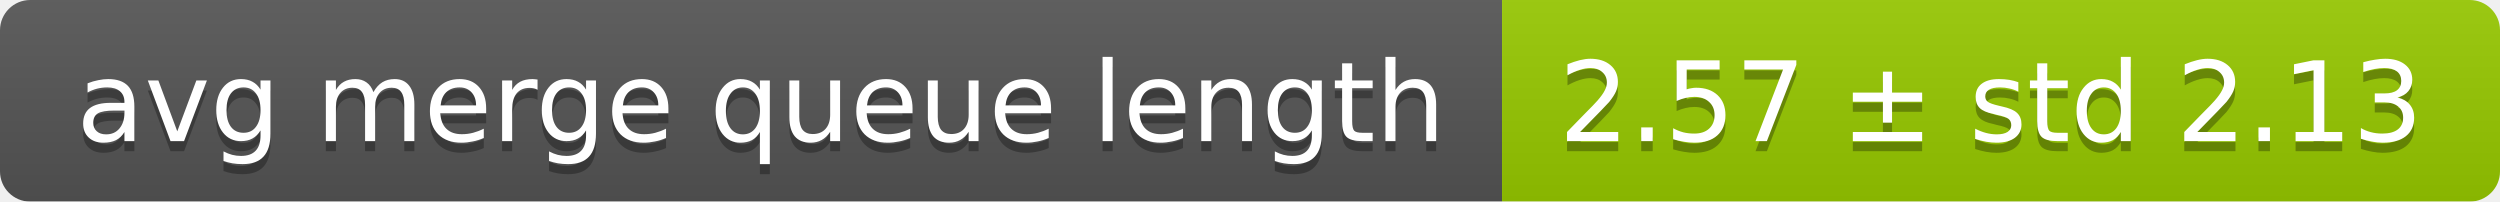
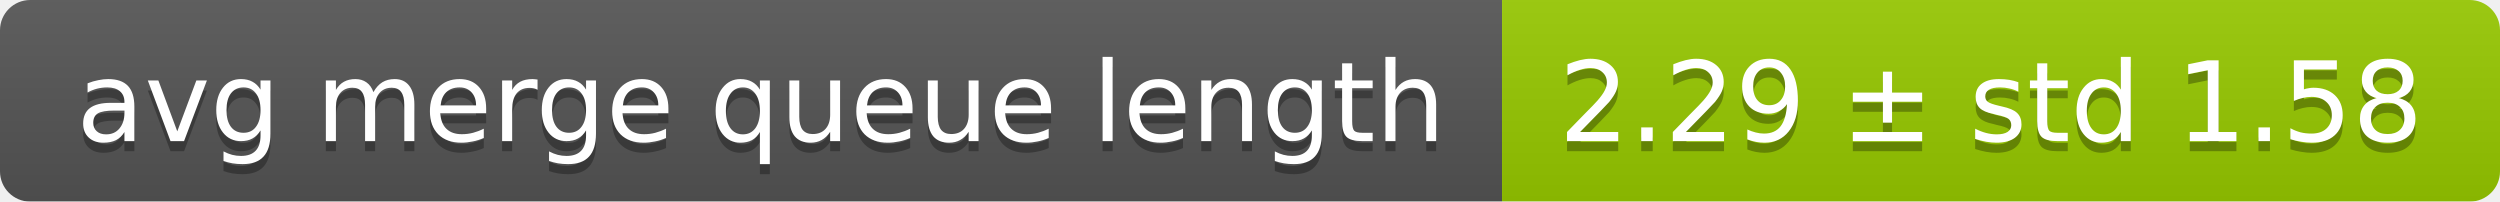
<svg xmlns="http://www.w3.org/2000/svg" width="248" height="20">
  <linearGradient id="smooth" x2="0" y2="100%">
    <stop offset="0" stop-color="#bbb" stop-opacity=".1" />
    <stop offset="1" stop-opacity=".1" />
  </linearGradient>
  <mask id="round">
    <rect width="248" height="20" rx="3" fill="#fff" />
  </mask>
  <g mask="url(#round)">
    <rect width="149" height="20" fill="#555" />
    <rect x="149" width="99" height="20" fill="#97ca00" />
    <rect width="248" height="20" fill="url(#smooth)" />
  </g>
  <g fill="#fff" text-anchor="middle" font-family="DejaVu Sans,Verdana,Geneva,sans-serif" font-size="11">
    <text x="75.5" y="15" fill="#010101" fill-opacity=".3">avg merge queue length</text>
    <text x="75.5" y="14">avg merge queue length</text>
-     <text x="197.5" y="15" fill="#010101" fill-opacity=".3">2.57 ± std 2.13</text>
-     <text x="197.5" y="14">2.57 ± std 2.13</text>
+     <text x="197.5" y="15" fill="#010101" fill-opacity=".3">2.29 ± std 1.58</text>
+     <text x="197.5" y="14">2.29 ± std 1.58</text>
  </g>
</svg>
